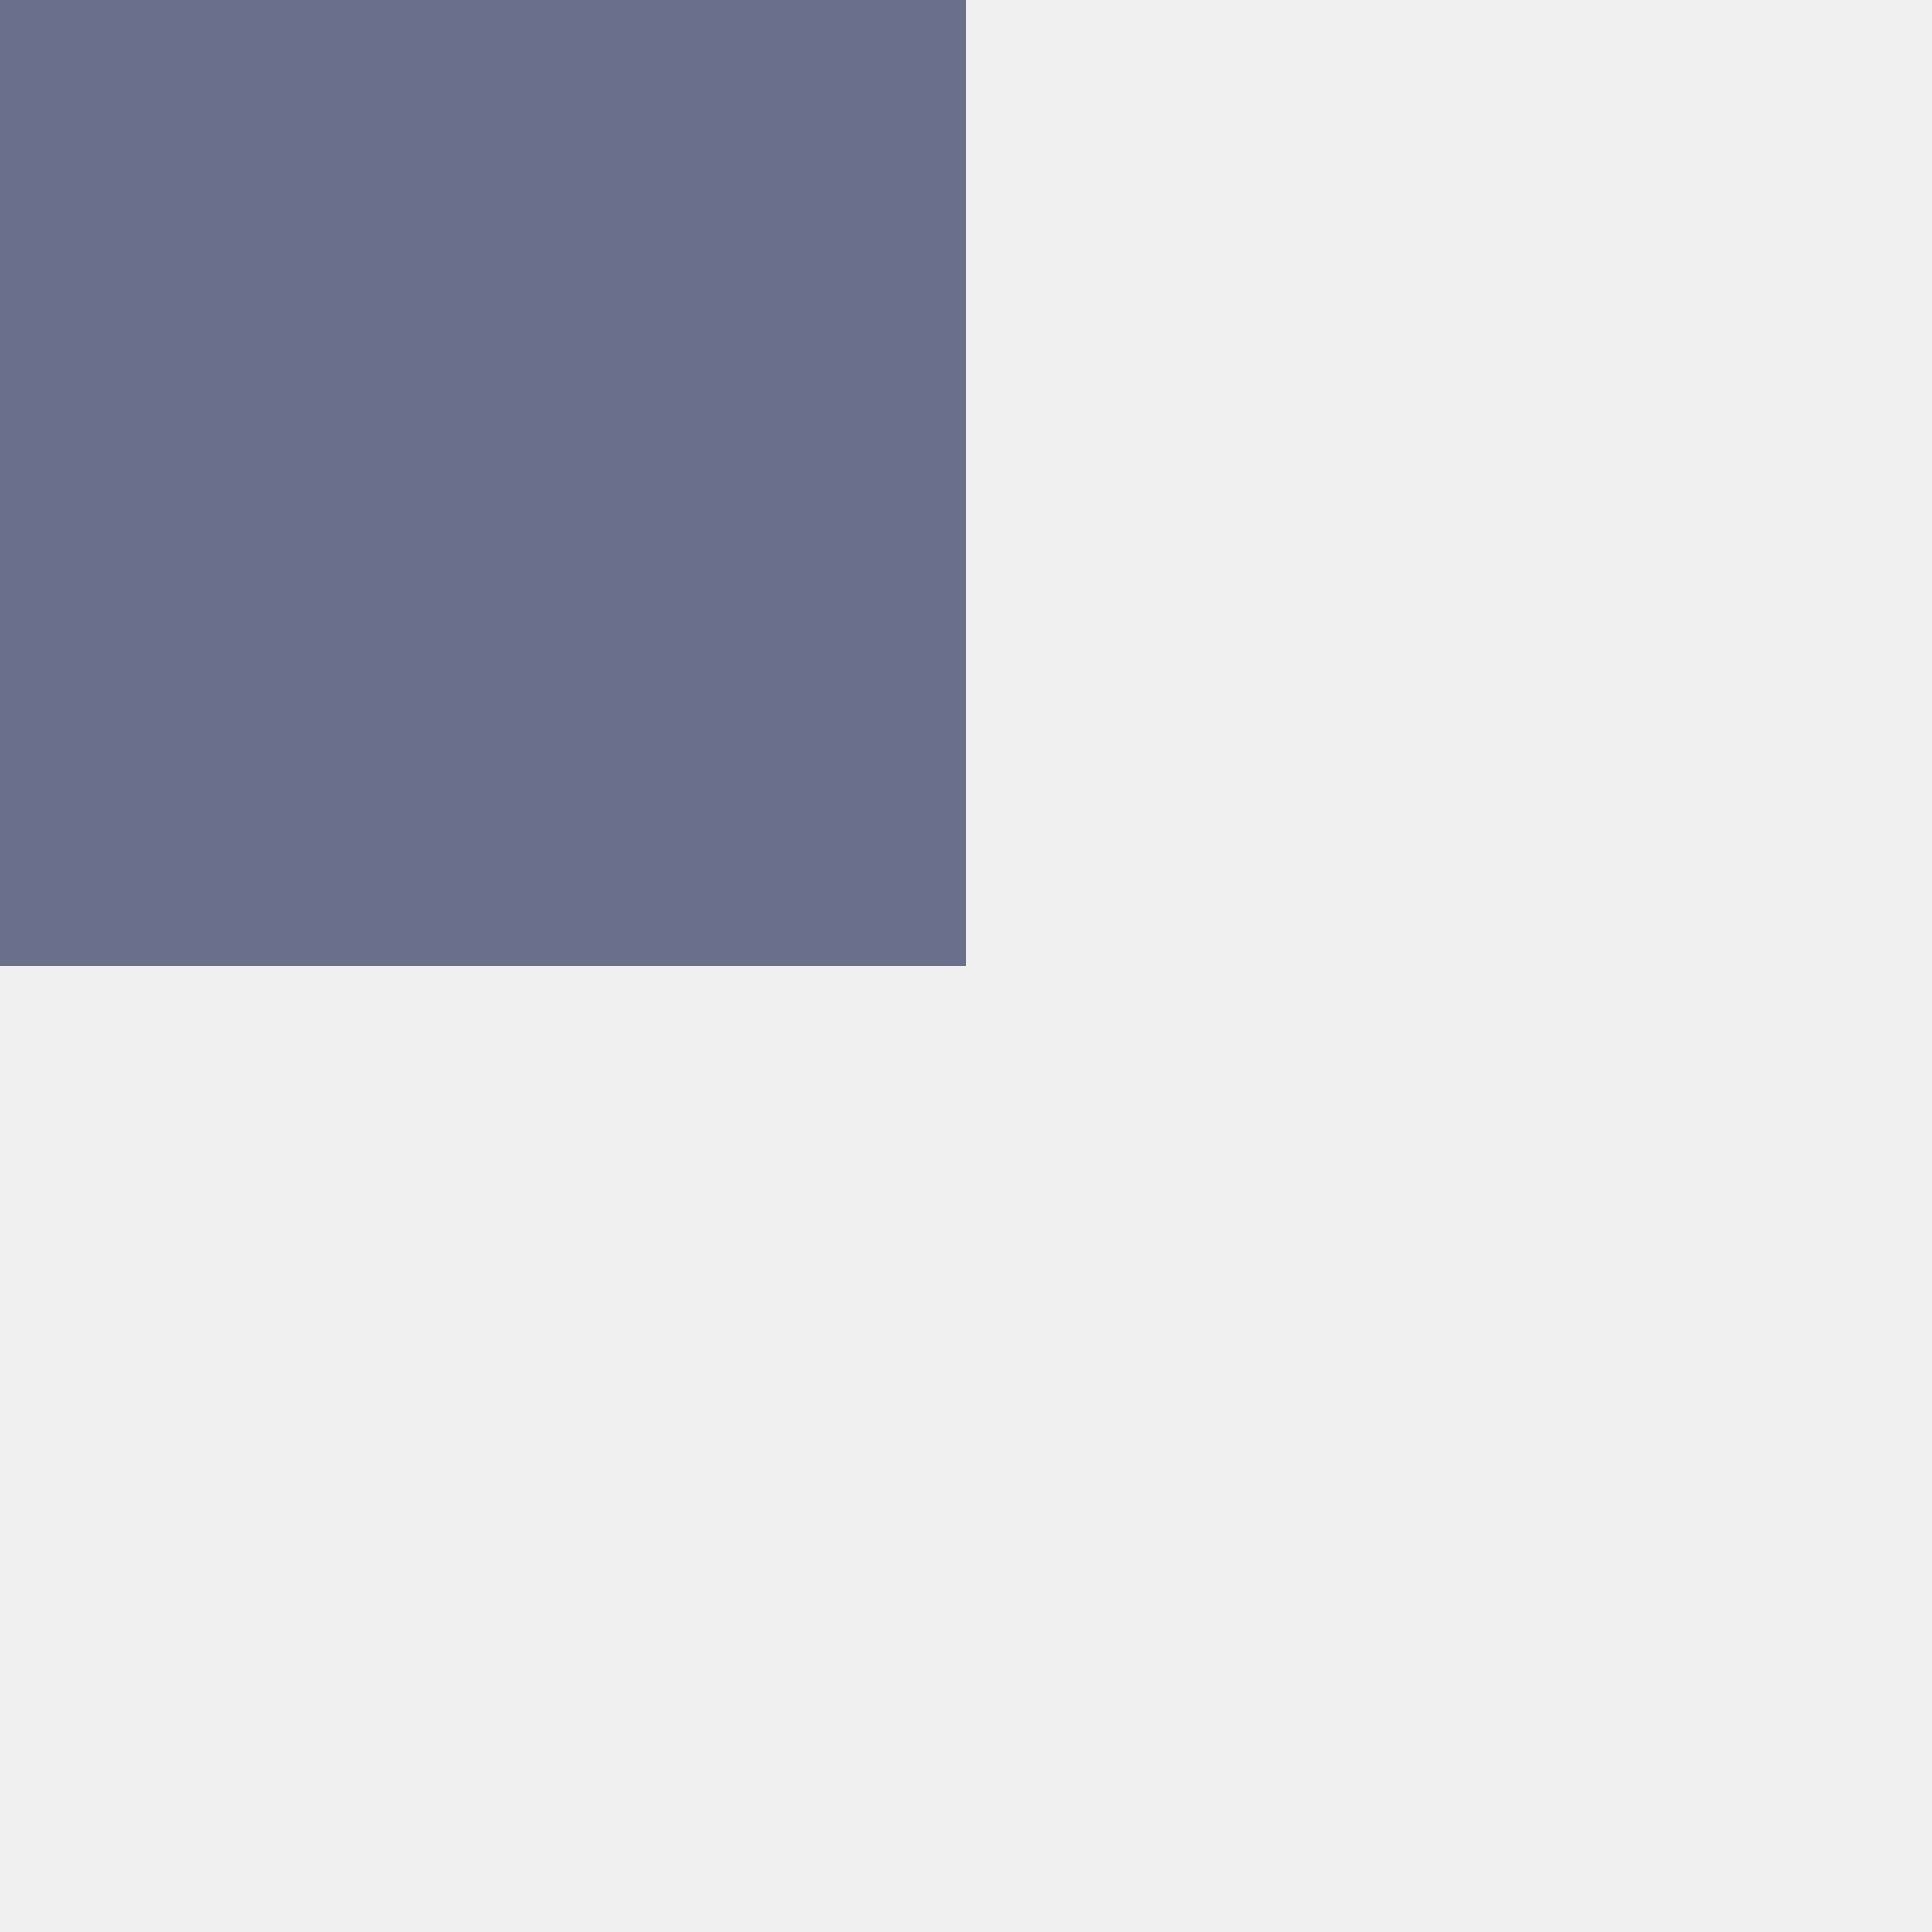
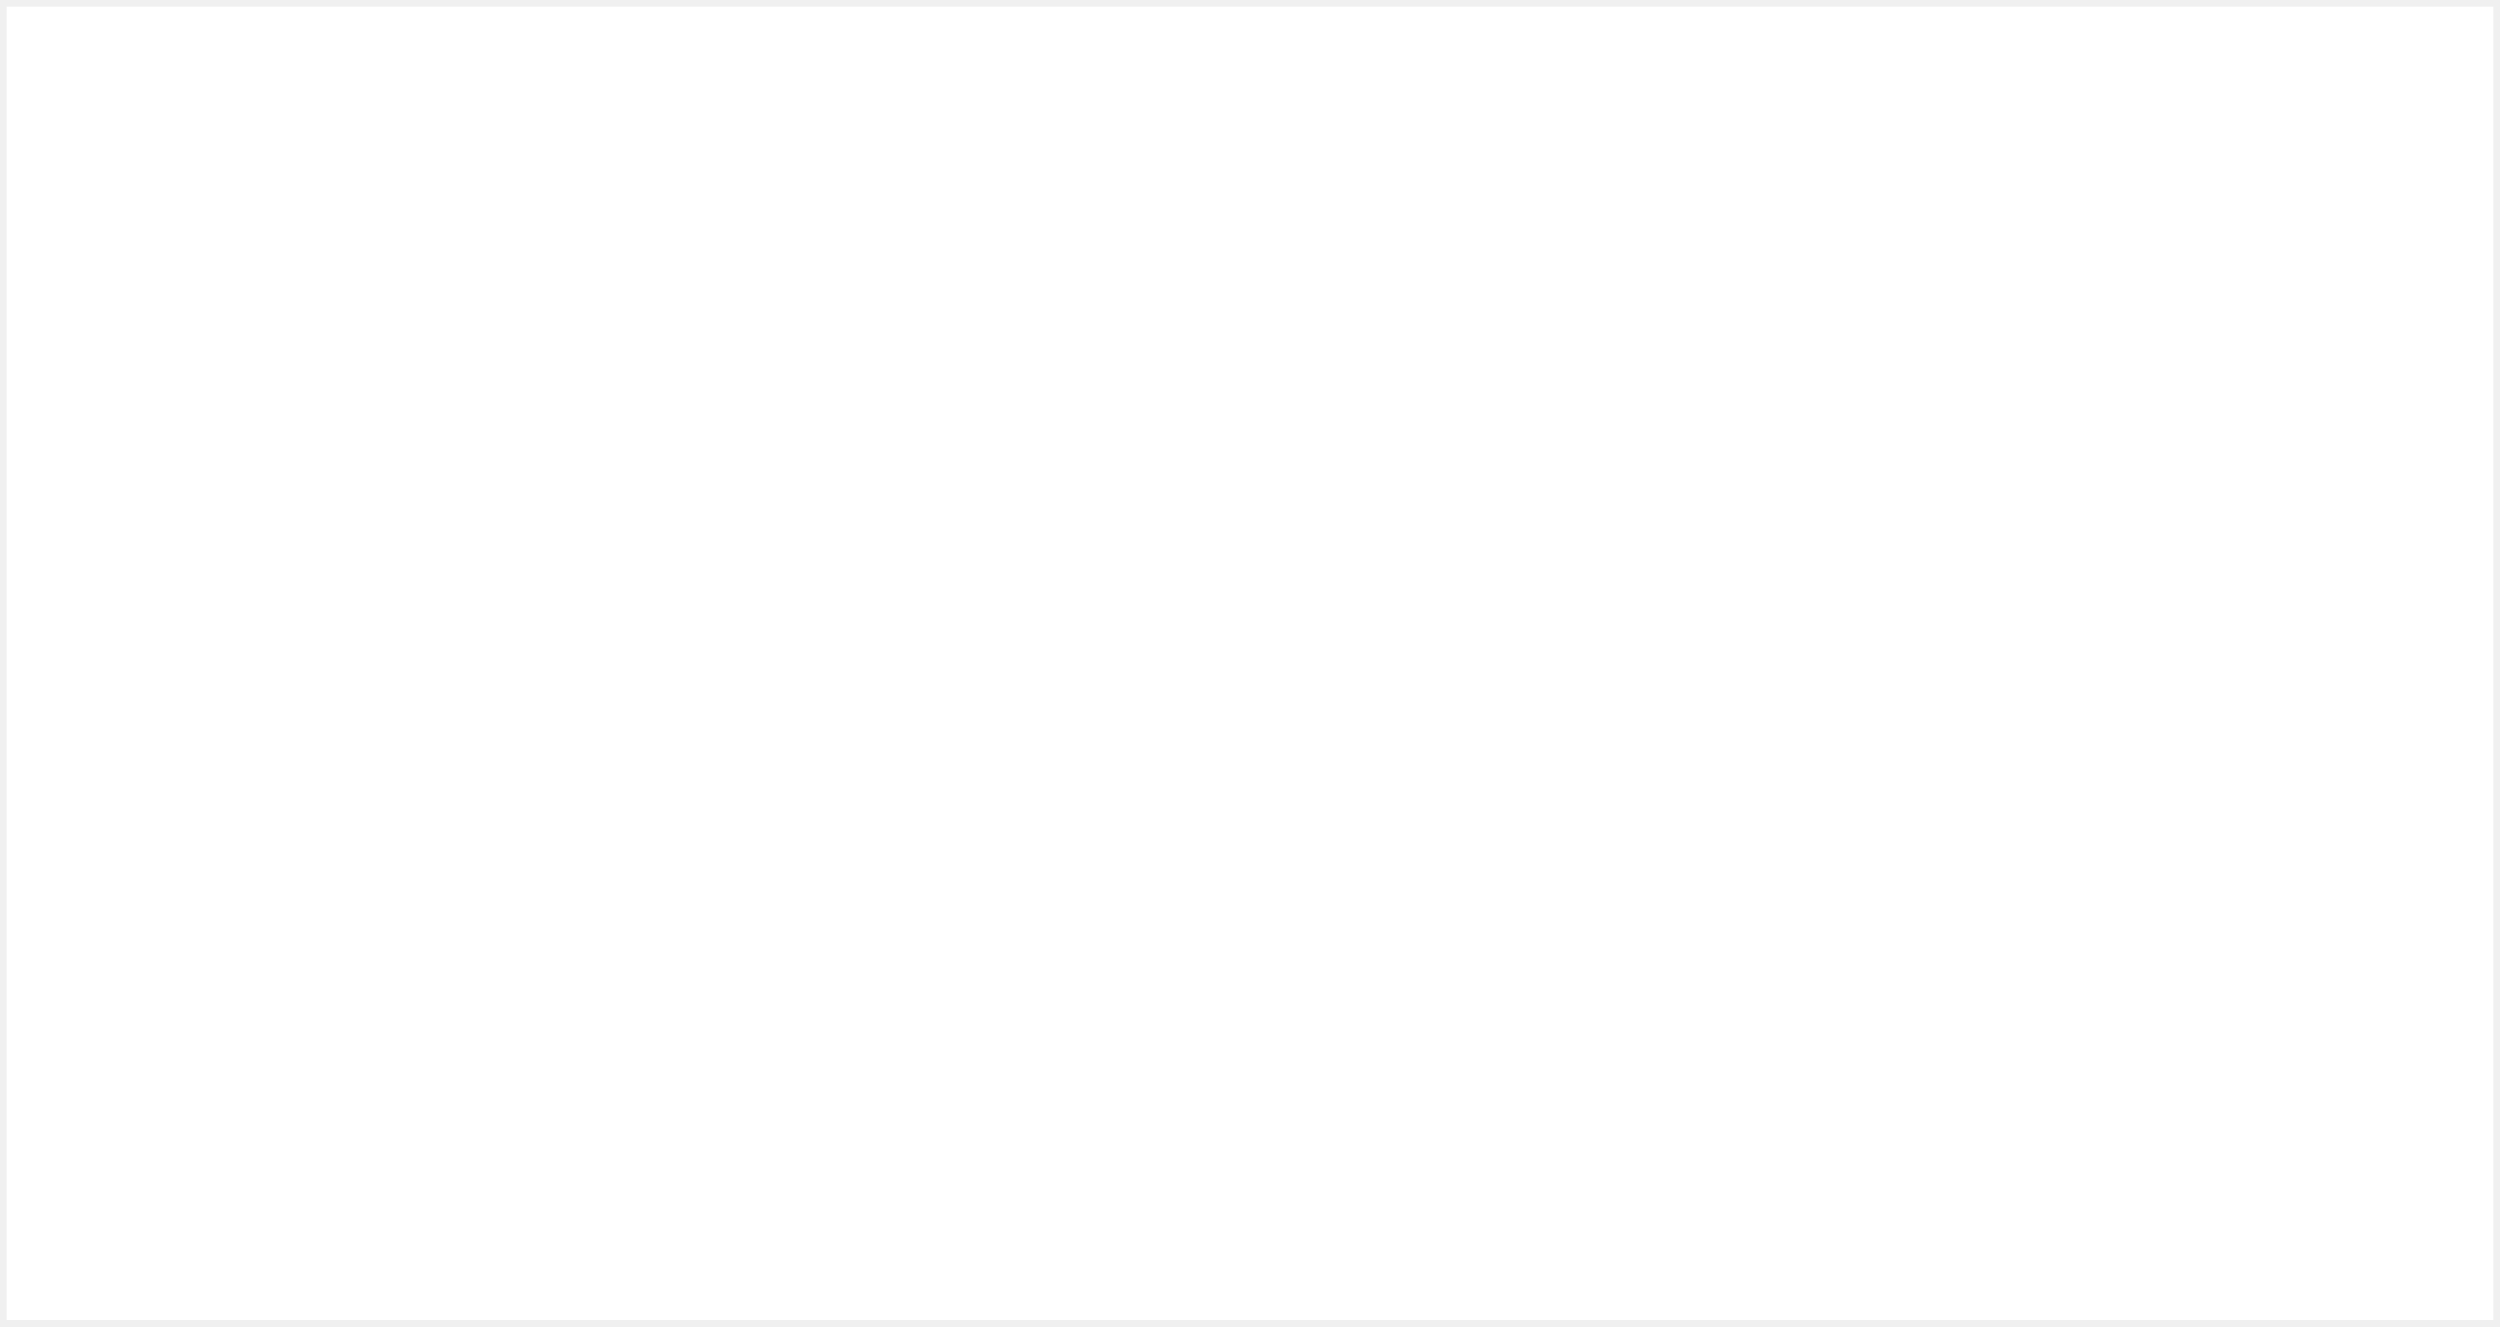
- <svg xmlns="http://www.w3.org/2000/svg" version="1.1" width="2px" height="2px">
-   <g transform="matrix(1 0 0 1 -43 -183 )">
-     <path d="M 43.5 183  L 43.5 184  " stroke-width="1" stroke="#6a708c" fill="none" />
+ <svg xmlns="http://www.w3.org/2000/svg" version="1.1" width="375px" height="199px">
+   <g>
+     <path d="M 1 1  L 374 1  L 374 198  L 1 198  L 1 1  Z " fill-rule="nonzero" fill="#ffffff" stroke="none" />
  </g>
</svg>
